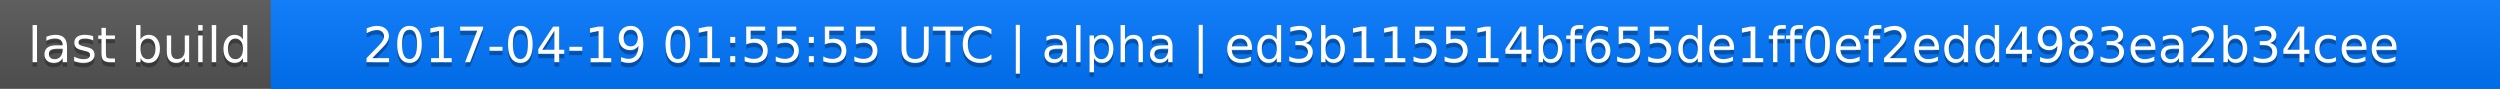
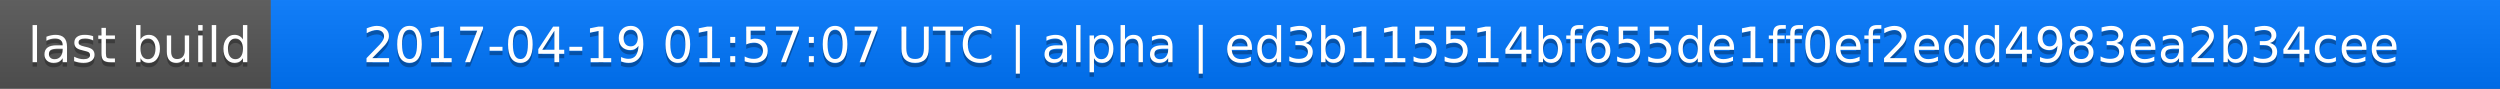
<svg xmlns="http://www.w3.org/2000/svg" width="563" height="20">
  <linearGradient id="a" x2="0" y2="100%">
    <stop offset="0" stop-color="#bbb" stop-opacity=".1" />
    <stop offset="1" stop-opacity=".1" />
  </linearGradient>
  <rect rx="0" width="563" height="20" fill="#555" />
  <rect rx="0" x="61" width="502" height="20" fill="#07f" />
  <path fill="#07f" d="M61 0h4v20h-4z" />
  <rect rx="0" width="563" height="20" fill="url(#a)" />
  <g fill="#fff" text-anchor="middle" font-family="DejaVu Sans,Verdana,Geneva,sans-serif" font-size="11">
    <text x="31.5" y="15" fill="#010101" fill-opacity=".3">last build</text>
    <text x="31.5" y="14">last build</text>
-     <text x="311" y="15" fill="#010101" fill-opacity=".3">2017-04-19 01:55:55 UTC | alpha | ed3b115514bf655de1ff0ef2edd4983ea2b34cee</text>
-     <text x="311" y="14">2017-04-19 01:55:55 UTC | alpha | ed3b115514bf655de1ff0ef2edd4983ea2b34cee</text>
+     <text x="311" y="15" fill="#010101" fill-opacity=".3">2017-04-19 01:57:07 UTC | alpha | ed3b115514bf655de1ff0ef2edd4983ea2b34cee</text>
+     <text x="311" y="14">2017-04-19 01:57:07 UTC | alpha | ed3b115514bf655de1ff0ef2edd4983ea2b34cee</text>
  </g>
</svg>
